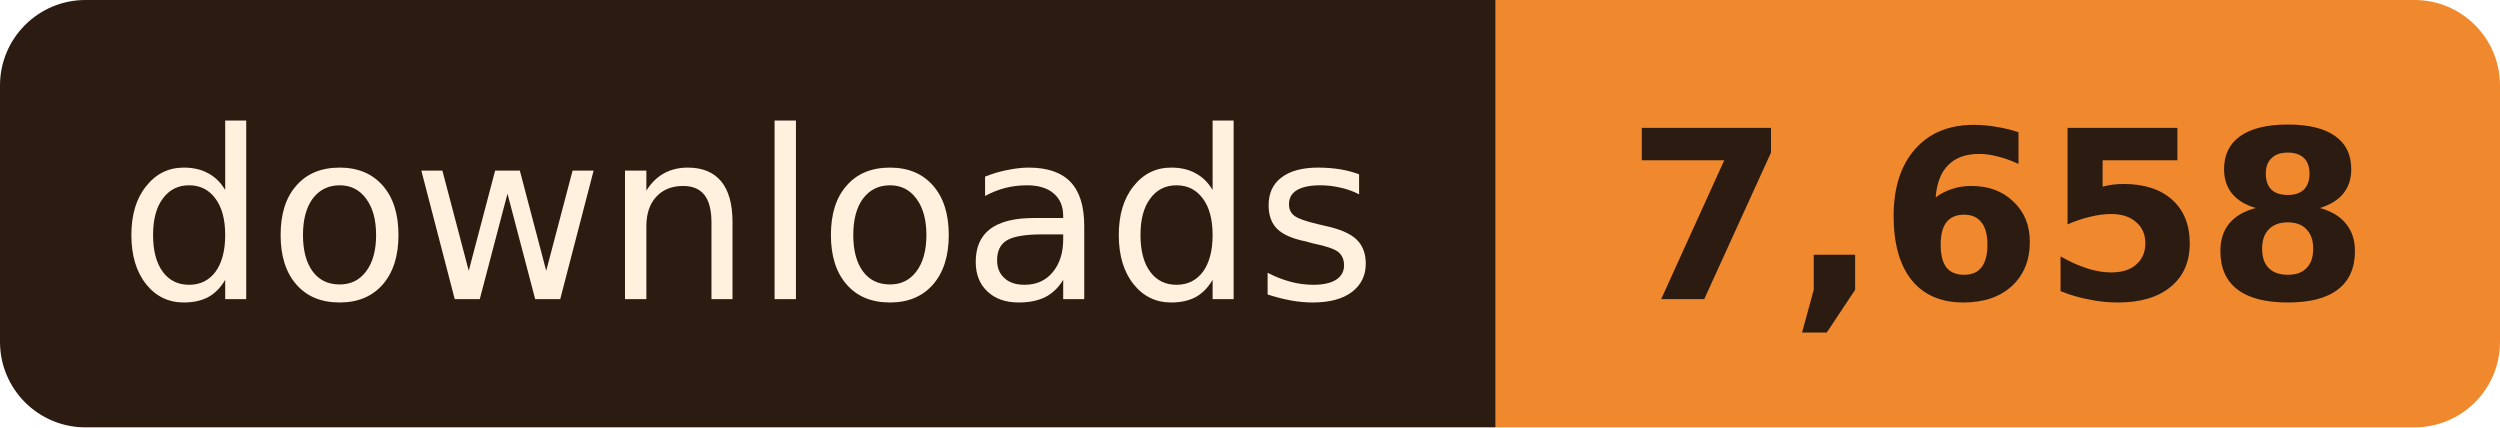
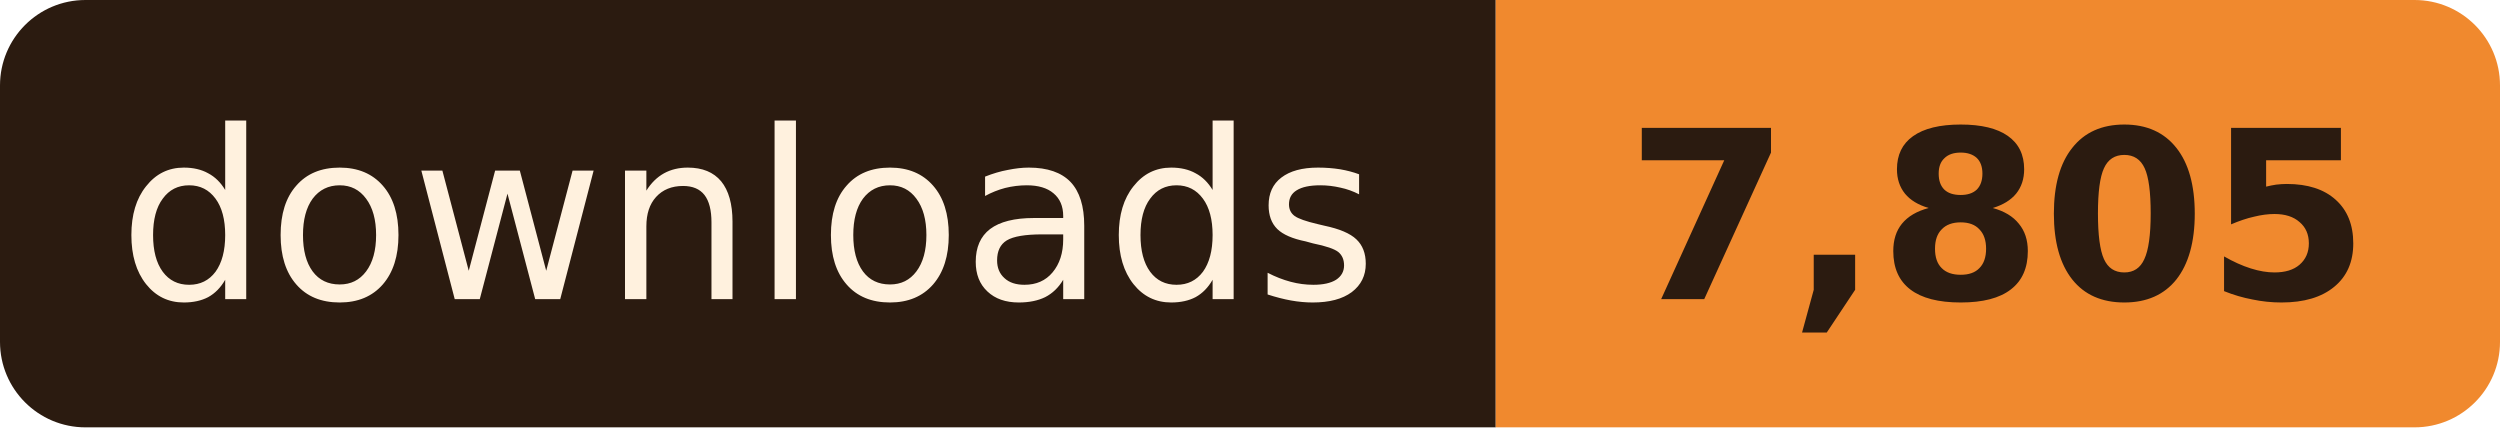
- <svg xmlns="http://www.w3.org/2000/svg" width="117" height="20" role="img" aria-label="downloads: 7,658">
+ <svg xmlns="http://www.w3.org/2000/svg" width="117" height="20" role="img" aria-label="downloads: 7,805">
  <clipPath id="r">
    <rect width="117" height="20" rx="4" />
  </clipPath>
  <g clip-path="url(#r)">
    <rect width="70" height="20" fill="#2B1B10" />
    <rect x="70" width="47" height="20" fill="#F0892E" />
  </g>
  <g font-family="Verdana, Geneva, 'DejaVu Sans', sans-serif" font-size="11" text-anchor="middle">
    <text x="35.0" y="14" fill="#FFF1DE" textLength="58">downloads</text>
-     <text x="93.5" y="14" fill="#2B1B10" font-weight="bold" textLength="35">7,658</text>
+     <text x="93.5" y="14" fill="#2B1B10" font-weight="bold" textLength="35">7,805</text>
  </g>
</svg>
